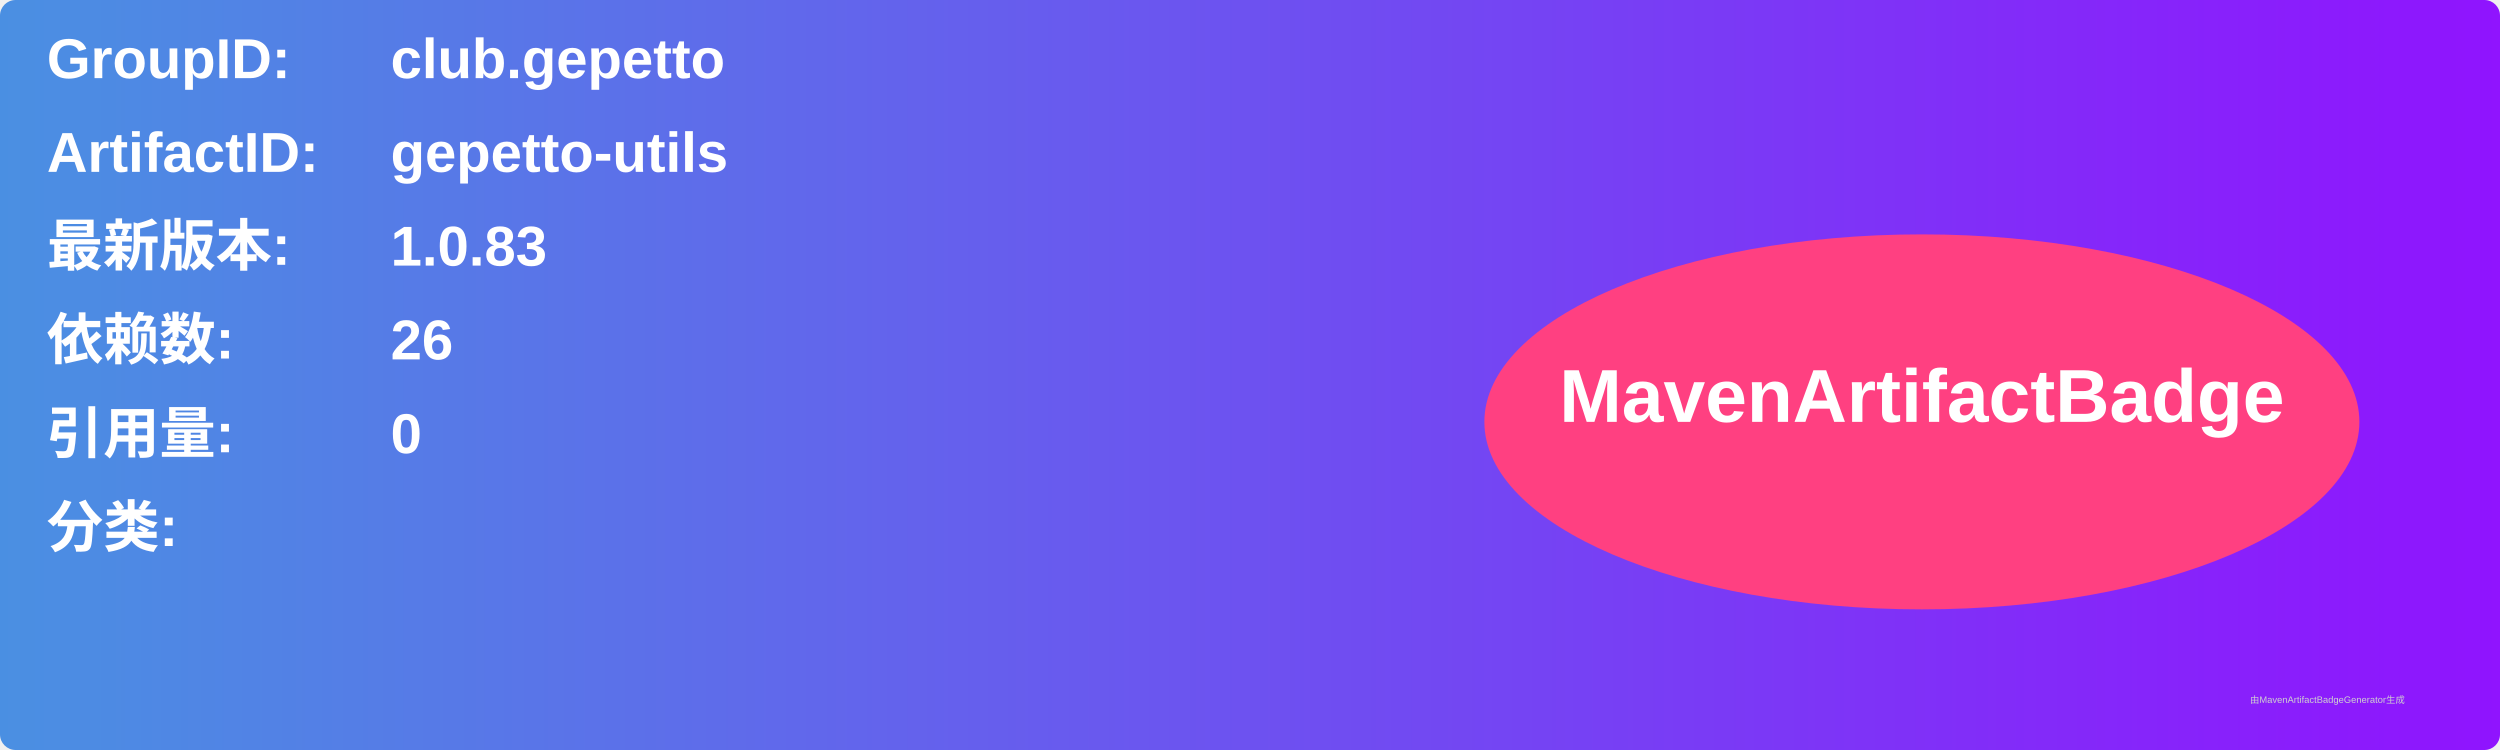
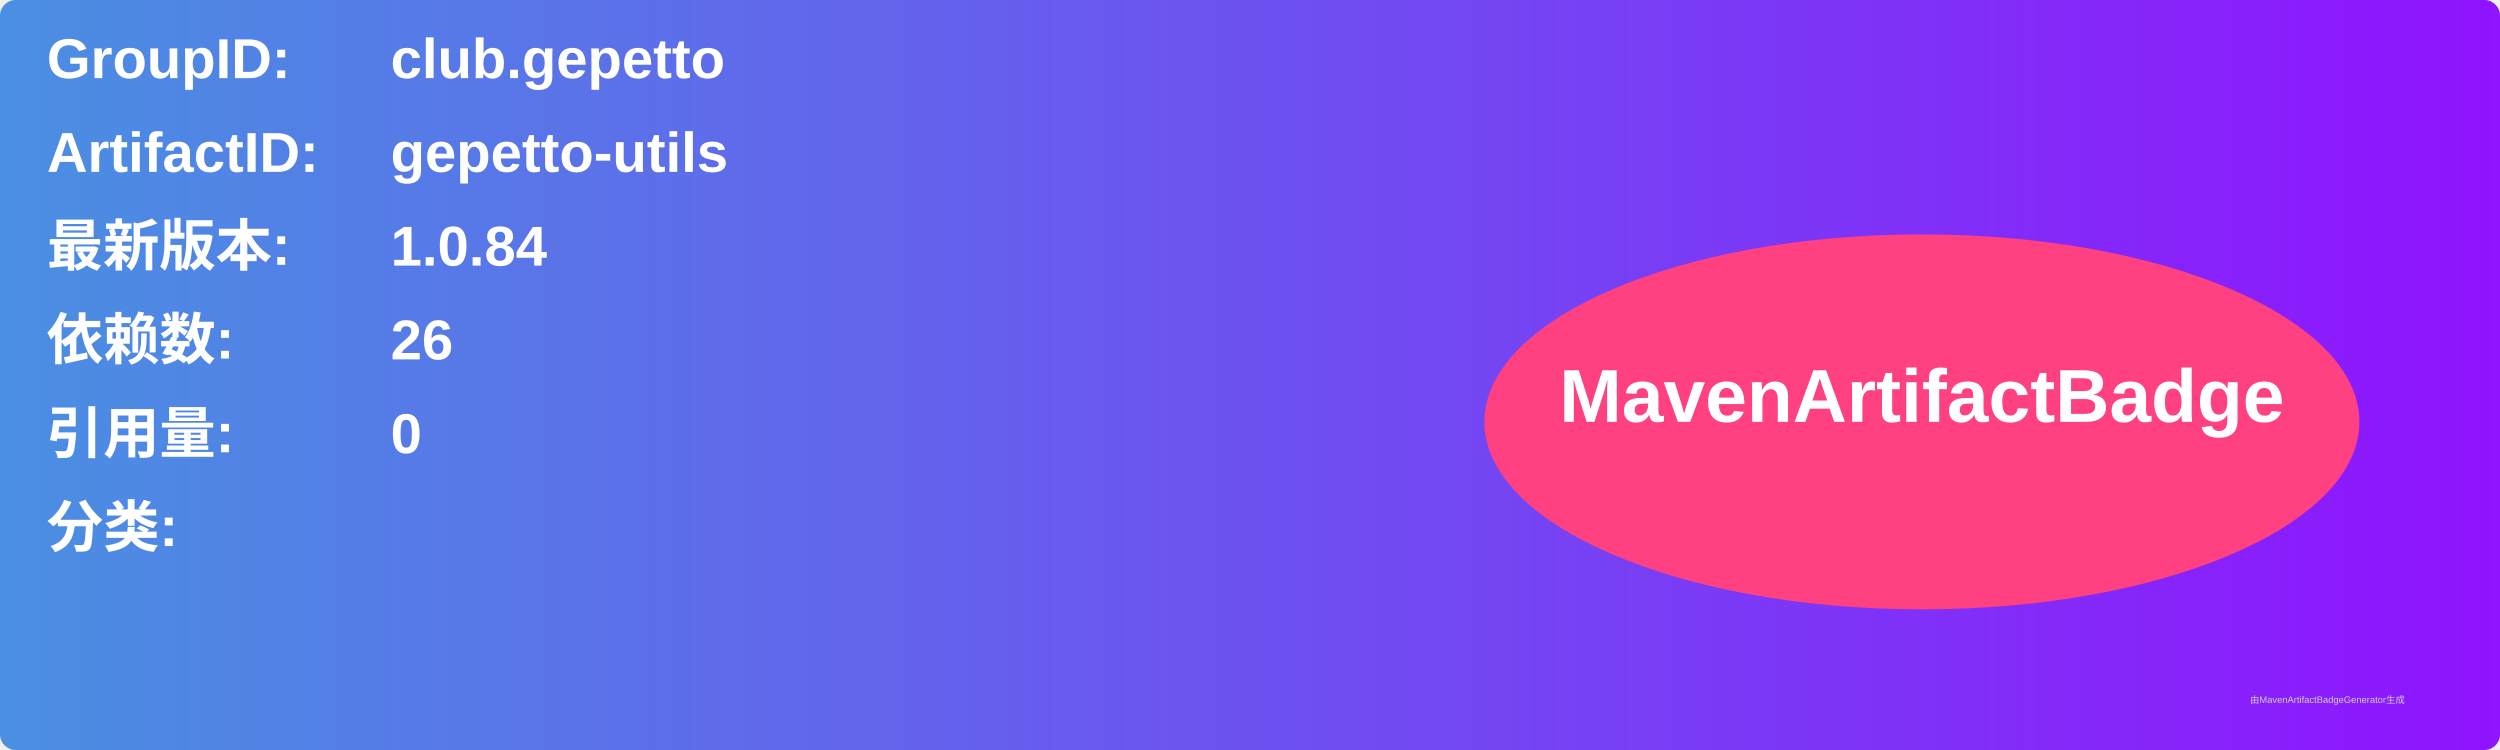
<svg xmlns="http://www.w3.org/2000/svg" width="800" height="240" viewBox="0 0 800 240">
  <linearGradient id="grad" x1="0%" y1="0%" x2="100%" y2="0%">
    <stop offset="0%" stop-color="#4a90e2" />
    <stop offset="100%" stop-color="#9013fe" />
  </linearGradient>
  <rect width="100%" height="100%" rx="5" ry="5" fill="url(#grad)" />
  <g transform="translate(15, 15)">
    <text x="0" y="10" font-family="Arial" font-size="18" fill="white" font-weight="bold" width="260">GroupID:</text>
    <text x="110" y="10" font-family="Arial" font-size="18" fill="white" font-weight="bold" width="460">club.gepetto</text>
    <text x="0" y="40" font-family="Arial" font-size="18" fill="white" font-weight="bold" width="260">ArtifactID:</text>
    <text x="110" y="40" font-family="Arial" font-size="18" fill="white" font-weight="bold" width="460">gepetto-utils</text>
    <text x="0" y="70" font-family="Arial" font-size="18" fill="white" font-weight="bold">最新版本:</text>
    <text x="110" y="70" font-family="Arial" font-size="18" fill="white" font-weight="bold">
-       <tspan font-weight="bold">1.0.83</tspan>
+       <tspan font-weight="bold">1.0.84</tspan>
    </text>
    <text x="0" y="100" font-family="Arial" font-size="18" fill="white" font-weight="bold">依赖数: </text>
    <text x="110" y="100" font-family="Arial" font-size="18" fill="white">
      <tspan font-weight="bold">26</tspan>
    </text>
    <text x="0" y="130" font-family="Arial" font-size="18" fill="white" font-weight="bold">引用量: </text>
    <text x="110" y="130" font-family="Arial" font-size="18" fill="white">
      <tspan font-weight="bold">0</tspan>
    </text>
    <text x="0" y="160" font-family="Arial" font-size="18" fill="white" font-weight="bold">分类:</text>
    <text x="10" y="190" font-family="Arial" font-size="10" fill="white">
      <tspan font-weight="bold" />
    </text>
    <ellipse cx="600" cy="120" rx="140" ry="60" fill="#ff4081" />
    <text x="600" y="120" text-anchor="middle" font-family="Arial" font-size="24" fill="white" font-weight="bold">MavenArtifactBadge</text>
  </g>
  <text x="720" y="225" font-family="Arial" font-size="3" fill="#d0d0d0">由MavenArtifactBadgeGenerator生成</text>
</svg>
